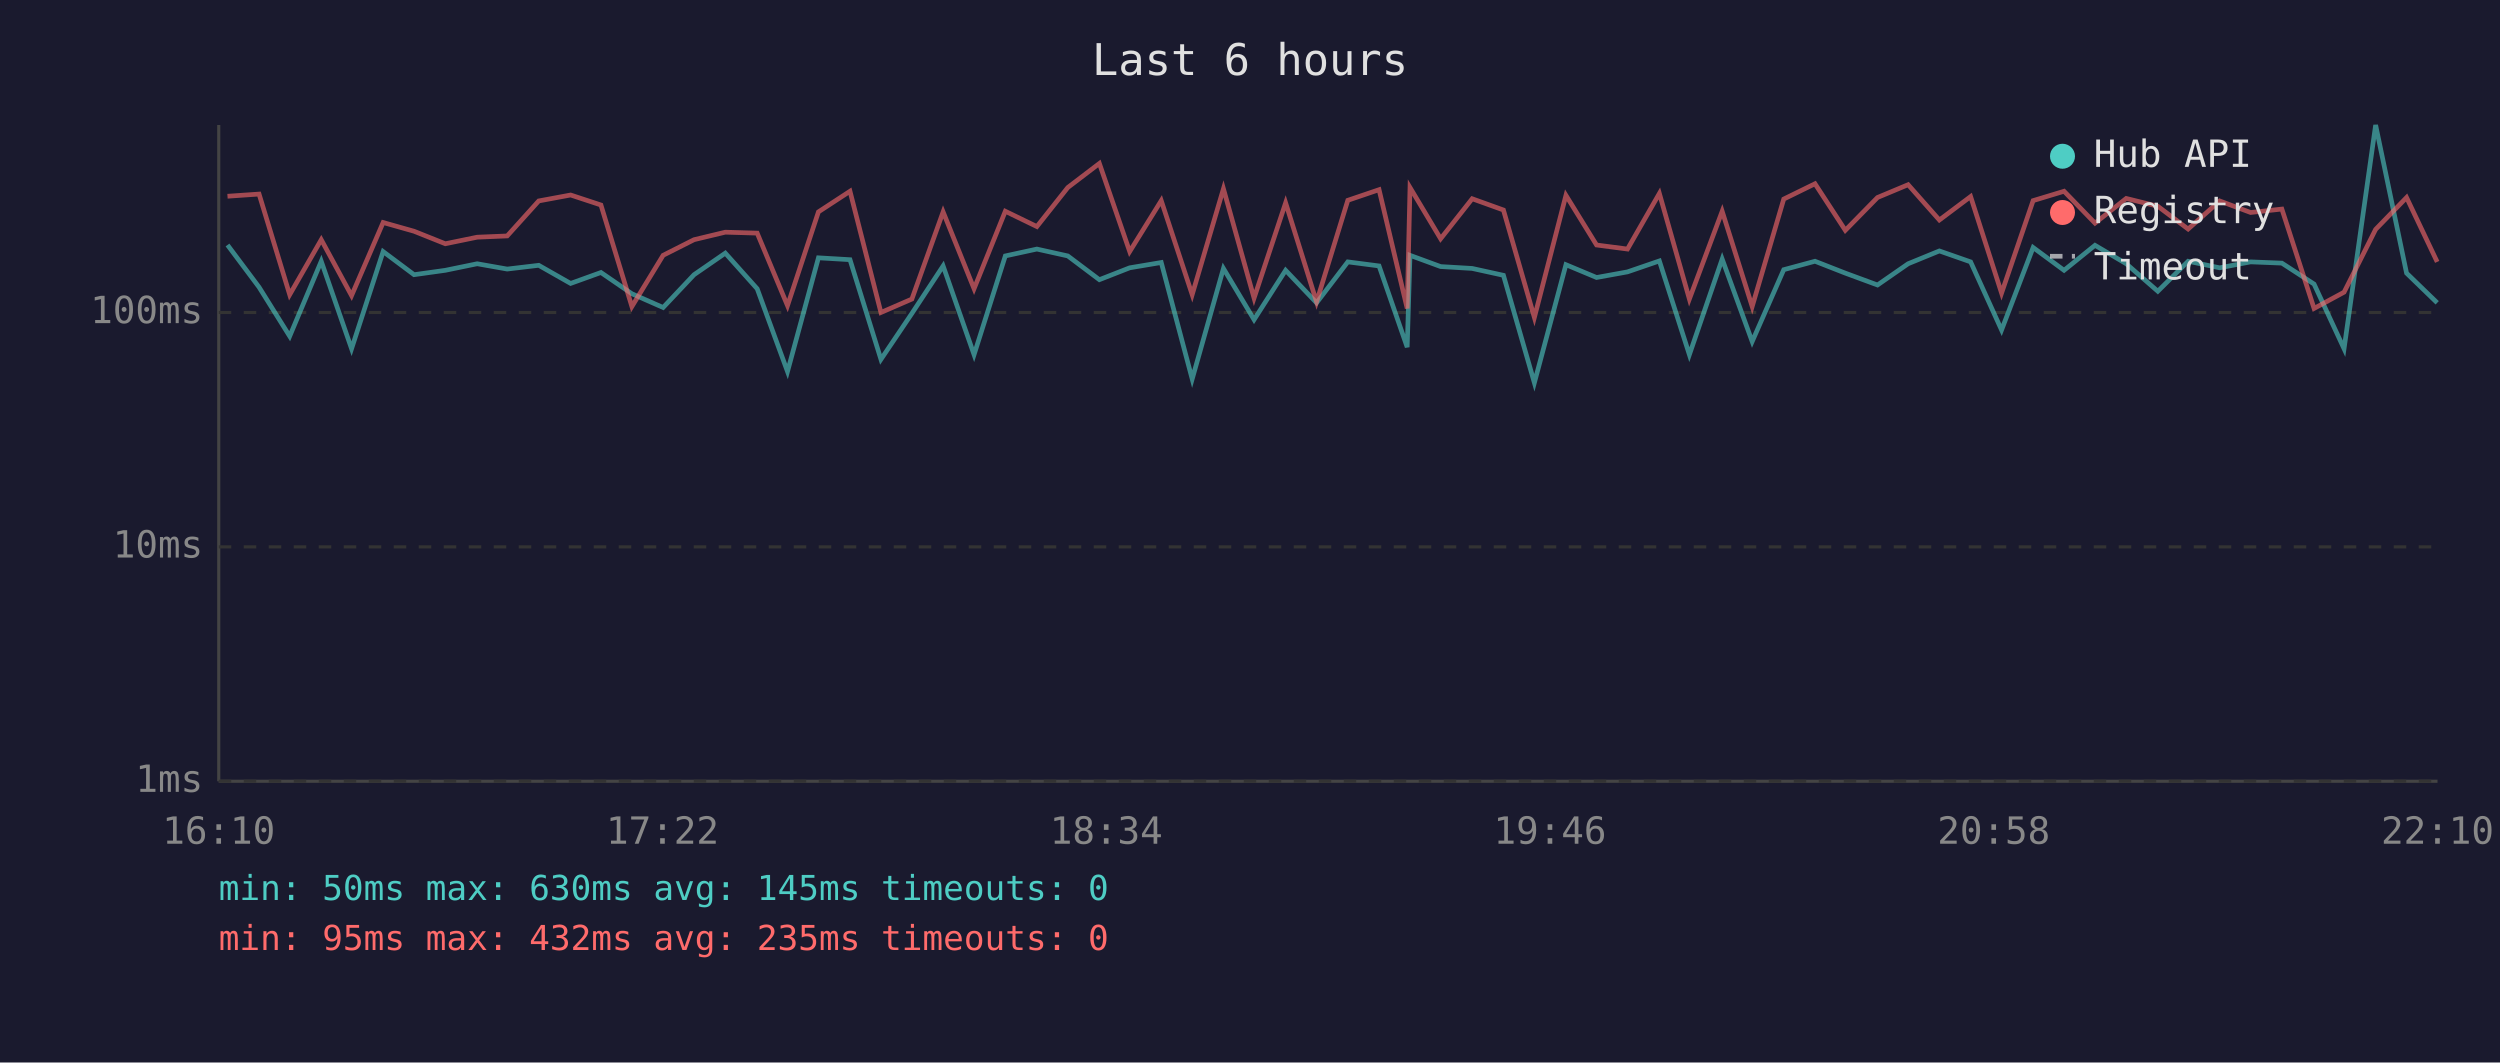
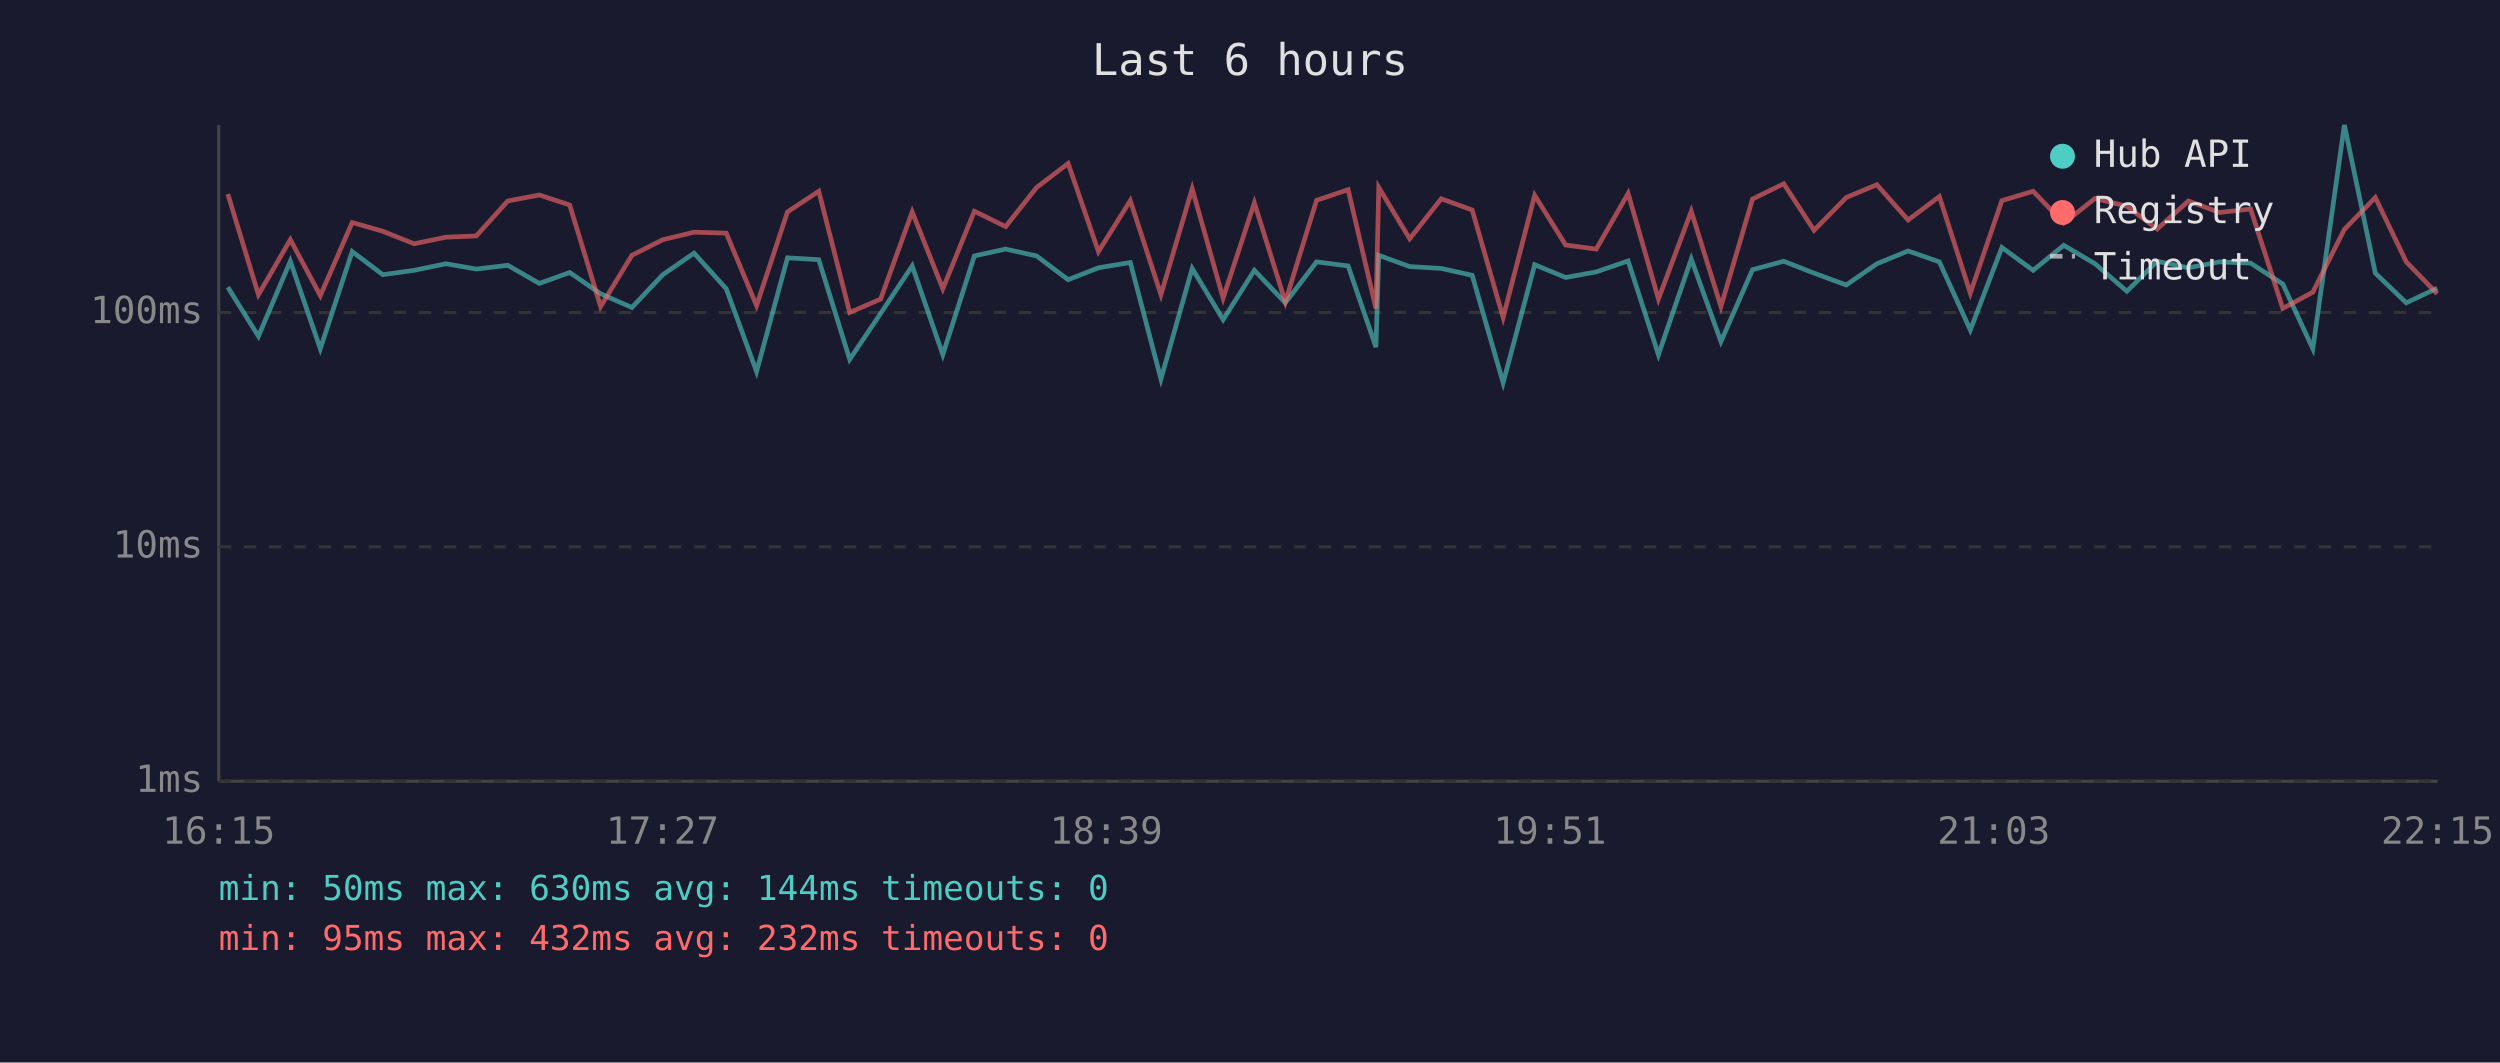
<svg xmlns="http://www.w3.org/2000/svg" viewBox="0 0 800 340" font-family="monospace" font-size="12">
  <rect width="800" height="340" fill="#1a1a2e" />
  <text x="400" y="24" fill="#e0e0e0" font-size="14" text-anchor="middle">Last 6 hours</text>
  <line x1="70" y1="40" x2="70" y2="250" stroke="#444" stroke-width="1" />
  <line x1="70" y1="250" x2="780" y2="250" stroke="#444" stroke-width="1" />
  <line x1="70" y1="250" x2="780" y2="250" stroke="#333" stroke-width="1" stroke-dasharray="4" />
  <text x="65" y="250" fill="#888" text-anchor="end" dominant-baseline="middle">1ms</text>
  <line x1="70" y1="175" x2="780" y2="175" stroke="#333" stroke-width="1" stroke-dasharray="4" />
  <text x="65" y="175" fill="#888" text-anchor="end" dominant-baseline="middle">10ms</text>
  <line x1="70" y1="100" x2="780" y2="100" stroke="#333" stroke-width="1" stroke-dasharray="4" />
  <text x="65" y="100" fill="#888" text-anchor="end" dominant-baseline="middle">100ms</text>
-   <text x="70" y="270" fill="#888" text-anchor="middle">16:10</text>
-   <text x="212" y="270" fill="#888" text-anchor="middle">17:22</text>
-   <text x="354" y="270" fill="#888" text-anchor="middle">18:34</text>
-   <text x="496" y="270" fill="#888" text-anchor="middle">19:46</text>
-   <text x="638" y="270" fill="#888" text-anchor="middle">20:58</text>
-   <text x="780" y="270" fill="#888" text-anchor="middle">22:10</text>
-   <polyline points="72.8,78.4 82.9,91.9 92.7,107.6 102.8,83.6 112.5,111.6 122.6,80.5 132.5,87.9 142.5,86.5 152.7,84.4 162.3,86.1 172.4,84.9 182.6,90.7 192.3,87.2 202.2,94.0 212.2,98.4 222.1,87.9 232.1,81.0 242.3,92.4 252.0,118.9 261.9,82.5 272.0,83.1 281.9,115.0 291.8,100.3 301.8,85.1 311.7,113.5 321.7,81.9 331.8,79.7 341.7,81.9 351.8,89.5 361.5,85.7 371.6,84.0 381.5,121.3 391.5,85.9 401.3,102.3 411.4,86.5 421.3,96.9 431.3,83.8 441.3,85.1 450.3,111.1 451.2,81.7 461.0,85.3 471.1,85.9 481.1,88.1 491.0,122.5 501.1,84.7 510.9,88.8 520.8,87.0 531.0,83.5 540.6,113.5 551.1,82.9 560.7,109.3 570.8,86.3 580.8,83.6 590.5,87.4 600.8,91.2 610.6,84.4 620.6,80.3 630.6,83.8 640.5,105.6 650.6,79.2 660.5,86.5 670.4,78.5 680.4,84.4 690.5,93.2 700.2,83.6 710.3,85.7 720.2,83.8 730.2,84.2 740.5,90.9 750.1,111.6 760.2,40.0 770.1,87.4 779.9,96.9" fill="none" stroke="#4ecdc4" stroke-width="1.5" opacity="0.6" />
-   <polyline points="72.8,62.8 82.9,62.1 92.7,94.3 102.8,76.7 112.5,94.6 122.6,71.2 132.5,74.0 142.5,78.0 152.7,75.9 162.3,75.5 172.4,64.3 182.6,62.4 192.3,65.6 202.2,98.1 212.2,81.7 222.1,76.7 232.1,74.3 242.3,74.6 252.0,97.8 261.9,67.8 272.0,61.2 281.9,100.0 291.8,95.7 301.8,67.8 311.7,92.4 321.7,67.6 331.8,72.5 341.7,60.0 351.8,52.3 361.5,80.5 371.6,64.2 381.5,94.3 391.5,60.4 401.3,95.4 411.4,64.9 421.3,96.6 431.3,64.1 441.3,60.7 450.3,98.7 451.2,60.0 461.0,76.4 471.1,63.6 481.1,67.2 491.0,101.6 501.1,62.5 510.9,78.4 520.8,79.7 531.0,61.9 540.6,95.7 551.1,67.6 560.7,98.1 570.8,63.7 580.8,58.8 590.5,73.7 600.8,63.2 610.6,59.1 620.6,70.4 630.6,62.9 640.5,93.8 650.6,64.2 660.5,61.2 670.4,71.4 680.4,63.5 690.5,66.0 700.2,73.3 710.3,64.3 720.2,68.0 730.2,66.9 740.5,98.7 750.1,93.5 760.2,73.4 770.1,63.2 779.9,83.8" fill="none" stroke="#ff6b6b" stroke-width="1.5" opacity="0.6" />
+   <text x="70" y="270" fill="#888" text-anchor="middle">16:15</text>
+   <text x="212" y="270" fill="#888" text-anchor="middle">17:27</text>
+   <text x="354" y="270" fill="#888" text-anchor="middle">18:39</text>
+   <text x="496" y="270" fill="#888" text-anchor="middle">19:51</text>
+   <text x="638" y="270" fill="#888" text-anchor="middle">21:03</text>
+   <text x="780" y="270" fill="#888" text-anchor="middle">22:15</text>
+   <polyline points="72.9,91.9 82.7,107.6 92.9,83.6 102.5,111.6 112.7,80.5 122.5,87.9 132.5,86.5 142.7,84.4 152.4,86.1 162.5,84.9 172.6,90.7 182.3,87.2 192.2,94.0 202.2,98.4 212.1,87.9 222.1,81.0 232.4,92.4 242.1,118.9 252.0,82.5 262.0,83.1 271.9,115.0 281.8,100.3 291.9,85.1 301.7,113.5 311.8,81.9 321.8,79.7 331.7,81.9 341.8,89.5 351.5,85.7 361.7,84.0 371.5,121.3 381.5,85.9 391.4,102.3 401.4,86.5 411.3,96.9 421.3,83.8 431.4,85.1 440.3,111.1 441.2,81.7 451.1,85.3 461.2,85.9 471.1,88.1 481.0,122.5 491.1,84.7 501.0,88.8 510.8,87.0 521.0,83.5 530.7,113.5 541.2,82.9 550.7,109.3 560.8,86.3 570.8,83.6 580.5,87.4 590.8,91.2 600.6,84.4 610.6,80.3 620.6,83.8 630.5,105.6 640.6,79.2 650.6,86.5 660.4,78.5 670.4,84.4 680.6,93.2 690.3,83.6 700.3,85.7 710.2,83.8 720.2,84.2 730.5,90.9 740.1,111.6 750.2,40.0 760.1,87.4 770.0,96.9 779.9,92.2" fill="none" stroke="#4ecdc4" stroke-width="1.5" opacity="0.6" />
+   <polyline points="72.9,62.1 82.7,94.3 92.9,76.7 102.5,94.6 112.7,71.2 122.5,74.0 132.5,78.0 142.7,75.9 152.4,75.5 162.5,64.3 172.6,62.4 182.3,65.6 192.2,98.1 202.2,81.7 212.1,76.7 222.1,74.3 232.4,74.6 242.1,97.8 252.0,67.8 262.0,61.2 271.9,100.0 281.8,95.7 291.9,67.8 301.7,92.4 311.8,67.6 321.8,72.5 331.7,60.0 341.8,52.3 351.5,80.5 361.7,64.2 371.5,94.3 381.5,60.4 391.4,95.4 401.4,64.9 411.3,96.6 421.3,64.1 431.4,60.7 440.3,98.7 441.2,60.0 451.1,76.4 461.2,63.6 471.1,67.2 481.0,101.6 491.1,62.5 501.0,78.4 510.8,79.7 521.0,61.9 530.7,95.7 541.2,67.6 550.7,98.1 560.8,63.7 570.8,58.8 580.5,73.7 590.8,63.2 600.6,59.1 610.6,70.4 620.6,62.9 630.5,93.8 640.6,64.2 650.6,61.2 660.4,71.4 670.4,63.5 680.6,66.0 690.3,73.3 700.3,64.3 710.2,68.0 720.2,66.9 730.5,98.7 740.1,93.5 750.2,73.4 760.1,63.2 770.0,83.8 779.9,94.0" fill="none" stroke="#ff6b6b" stroke-width="1.5" opacity="0.6" />
  <circle cx="660" cy="50" r="4" fill="#4ecdc4" />
  <text x="670" y="50" fill="#e0e0e0" dominant-baseline="middle">Hub API</text>
  <circle cx="660" cy="68" r="4" fill="#ff6b6b" />
  <text x="670" y="68" fill="#e0e0e0" dominant-baseline="middle">Registry</text>
  <line x1="656" y1="82" x2="664" y2="82" stroke="#e0e0e0" stroke-width="1.5" stroke-dasharray="4,3" opacity="0.7" />
  <text x="670" y="86" fill="#e0e0e0" dominant-baseline="middle">Timeout</text>
-   <text x="70" y="288" fill="#4ecdc4" font-size="11">min: 50ms  max: 630ms  avg: 145ms  timeouts: 0</text>
-   <text x="70" y="304" fill="#ff6b6b" font-size="11">min: 95ms  max: 432ms  avg: 235ms  timeouts: 0</text>
+   <text x="70" y="288" fill="#4ecdc4" font-size="11">min: 50ms  max: 630ms  avg: 144ms  timeouts: 0</text>
+   <text x="70" y="304" fill="#ff6b6b" font-size="11">min: 95ms  max: 432ms  avg: 232ms  timeouts: 0</text>
</svg>
